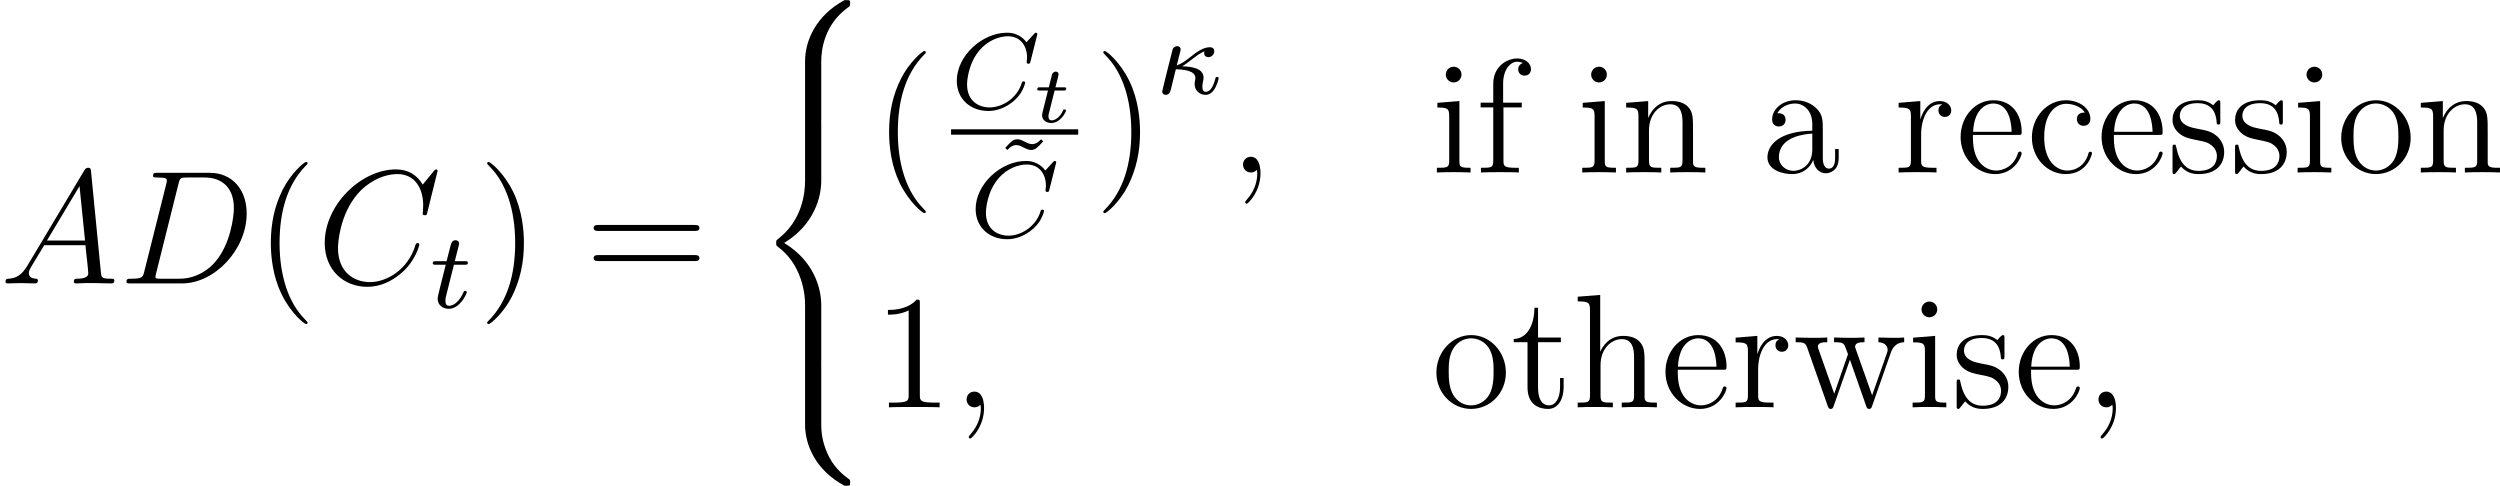
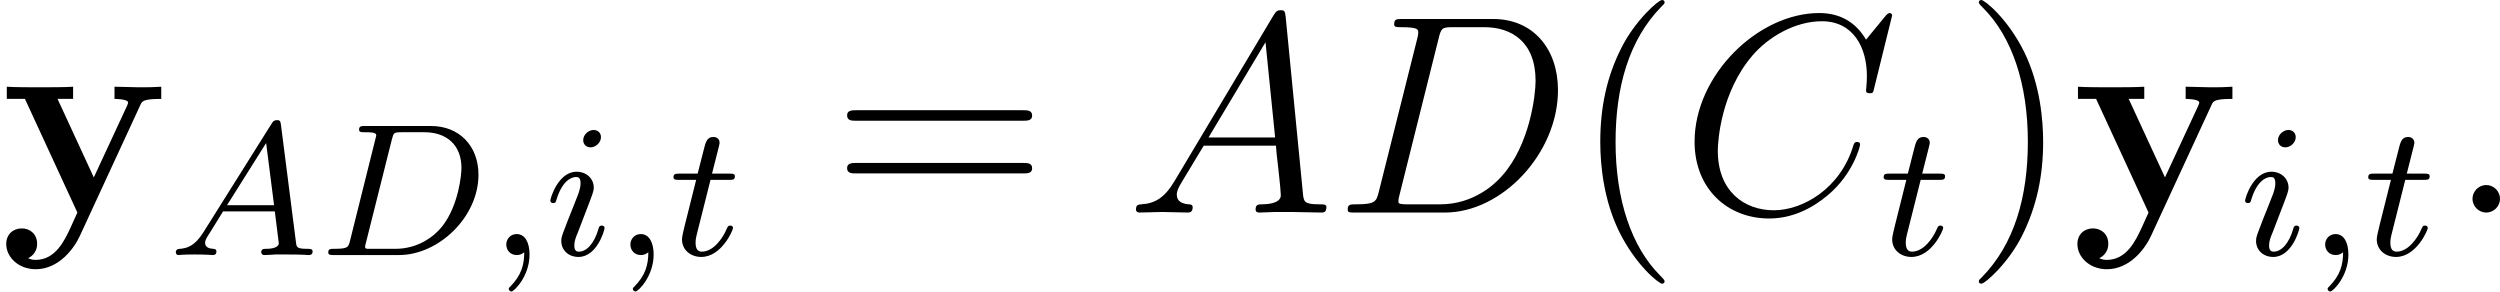
- <svg xmlns="http://www.w3.org/2000/svg" xmlns:xlink="http://www.w3.org/1999/xlink" version="1.1" width="184.544pt" height="35.856pt" viewBox="130.221 157.56 184.544 35.856">
+ <svg xmlns="http://www.w3.org/2000/svg" xmlns:xlink="http://www.w3.org/1999/xlink" version="1.1" width="105.46pt" height="12.298pt" viewBox="169.973 376.091 105.46 12.298">
  <defs>
-     <use id="g38-97" xlink:href="#g35-97" transform="scale(.833334)" />
-     <use id="g38-99" xlink:href="#g35-99" transform="scale(.833334)" />
-     <use id="g38-101" xlink:href="#g35-101" transform="scale(.833334)" />
-     <use id="g38-102" xlink:href="#g35-102" transform="scale(.833334)" />
-     <use id="g38-104" xlink:href="#g35-104" transform="scale(.833334)" />
-     <use id="g38-105" xlink:href="#g35-105" transform="scale(.833334)" />
-     <use id="g38-110" xlink:href="#g35-110" transform="scale(.833334)" />
-     <use id="g38-111" xlink:href="#g35-111" transform="scale(.833334)" />
-     <use id="g38-114" xlink:href="#g35-114" transform="scale(.833334)" />
-     <use id="g38-115" xlink:href="#g35-115" transform="scale(.833334)" />
-     <use id="g38-116" xlink:href="#g35-116" transform="scale(.833334)" />
-     <use id="g38-119" xlink:href="#g35-119" transform="scale(.833334)" />
-     <path id="g20-126" d="M3.523-5.045L3.363-5.197C3.037-4.838 2.79-4.838 2.702-4.838C2.519-4.838 2.351-4.918 2.16-5.021C1.945-5.125 1.801-5.197 1.618-5.197C1.307-5.197 1.148-5.029 .717-4.559L.877-4.407C1.203-4.766 1.451-4.766 1.538-4.766C1.722-4.766 1.889-4.686 2.08-4.583C2.295-4.479 2.439-4.407 2.622-4.407C2.933-4.407 3.092-4.575 3.523-5.045Z" />
-     <path id="g16-116" d="M2.451-.861C2.451-.879 2.439-.944 2.337-.944C2.26-.944 2.248-.915 2.218-.843C2.014-.395 1.674-.137 1.381-.137C1.16-.137 1.154-.359 1.154-.436C1.154-.52 1.154-.532 1.184-.646L1.608-2.337H2.26C2.379-2.337 2.463-2.337 2.463-2.487C2.463-2.576 2.385-2.576 2.277-2.576H1.668L1.877-3.401C1.901-3.491 1.901-3.533 1.901-3.533C1.901-3.676 1.787-3.736 1.692-3.736C1.62-3.736 1.465-3.694 1.411-3.503C1.387-3.407 1.447-3.622 1.178-2.576H.532C.406-2.576 .4-2.57 .377-2.552C.347-2.529 .323-2.451 .323-2.421C.341-2.337 .395-2.337 .514-2.337H1.118L.765-.927C.729-.789 .681-.586 .681-.514C.681-.167 .992 .06 1.357 .06C2.044 .06 2.451-.759 2.451-.861Z" />
-     <path id="g28-56" d="M7.153 .249C7.153 .02 7.143 .01 6.894 .01H6.735C4.593 1.166 3.826 3.049 3.826 4.513V8.797C3.826 9.056 3.836 9.066 4.105 9.066H4.742C5.011 9.066 5.021 9.056 5.021 8.797V4.513C5.021 3.696 5.24 1.793 7.014 .538C7.143 .438 7.153 .428 7.153 .249Z" />
-     <path id="g28-58" d="M7.153 8.717C7.153 8.538 7.143 8.528 7.103 8.498C6.795 8.269 6.077 7.761 5.609 6.844C5.22 6.087 5.021 5.32 5.021 4.453V.169C5.021-.09 5.011-.1 4.742-.1H4.105C3.836-.1 3.826-.09 3.826 .169V4.453C3.826 5.928 4.593 7.811 6.735 8.956H6.894C7.143 8.956 7.153 8.946 7.153 8.717Z" />
-     <path id="g28-60" d="M5.021 17.763V13.559C5.021 12.354 4.513 10.321 2.281 8.966C4.533 7.601 5.021 5.549 5.021 4.374V.169C5.021-.09 5.011-.1 4.742-.1H4.105C3.836-.1 3.826-.09 3.826 .169V4.384C3.826 5.22 3.646 7.293 1.813 8.687C1.704 8.777 1.694 8.787 1.694 8.966S1.704 9.156 1.813 9.245C2.072 9.445 2.76 9.973 3.238 10.979C3.626 11.776 3.826 12.663 3.826 13.549V17.763C3.826 18.022 3.836 18.032 4.105 18.032H4.742C5.011 18.032 5.021 18.022 5.021 17.763Z" />
-     <path id="g35-97" d="M6.8-1.277V-2.08H6.484V-1.277C6.484-.459 6.14-.344 5.939-.344C5.394-.344 5.394-1.105 5.394-1.32V-3.83C5.394-4.605 5.394-5.179 4.763-5.738C4.261-6.198 3.615-6.398 2.984-6.398C1.808-6.398 .904-5.624 .904-4.691C.904-4.275 1.176-4.074 1.506-4.074C1.851-4.074 2.095-4.318 2.095-4.663C2.095-5.251 1.578-5.251 1.363-5.251C1.693-5.853 2.381-6.111 2.955-6.111C3.615-6.111 4.462-5.566 4.462-4.275V-3.701C1.578-3.658 .488-2.453 .488-1.349C.488-.215 1.808 .143 2.683 .143C3.63 .143 4.275-.43 4.548-1.119C4.605-.445 5.05 .072 5.667 .072C5.968 .072 6.8-.129 6.8-1.277ZM4.462-2.023C4.462-.617 3.414-.143 2.798-.143C2.095-.143 1.506-.66 1.506-1.349C1.506-3.242 3.945-3.414 4.462-3.443V-2.023Z" />
-     <path id="g35-99" d="M5.825-1.707C5.825-1.836 5.724-1.836 5.681-1.836C5.552-1.836 5.538-1.793 5.495-1.621C5.179-.603 4.404-.172 3.63-.172C2.754-.172 1.592-.933 1.592-3.113C1.592-5.495 2.812-6.083 3.529-6.083C4.074-6.083 4.863-5.868 5.193-5.308C5.021-5.308 4.49-5.308 4.49-4.72C4.49-4.376 4.734-4.132 5.079-4.132C5.409-4.132 5.681-4.333 5.681-4.749C5.681-5.71 4.677-6.398 3.515-6.398C1.836-6.398 .502-4.906 .502-3.099C.502-1.262 1.879 .143 3.5 .143C5.394 .143 5.825-1.578 5.825-1.707Z" />
-     <path id="g35-101" d="M5.839-1.707C5.839-1.793 5.767-1.851 5.681-1.851C5.566-1.851 5.538-1.779 5.509-1.707C5.136-.502 4.175-.172 3.572-.172S1.521-.574 1.521-3.056V-3.328H5.495C5.81-3.328 5.839-3.328 5.839-3.601C5.839-5.05 5.064-6.398 3.328-6.398C1.693-6.398 .43-4.921 .43-3.142C.43-1.248 1.894 .143 3.486 .143C5.193 .143 5.839-1.406 5.839-1.707ZM4.949-3.601H1.535C1.65-5.853 2.912-6.111 3.314-6.111C4.849-6.111 4.935-4.089 4.949-3.601Z" />
-     <path id="g35-102" d="M4.906-9.153C4.906-9.684 4.39-10.1 3.701-10.1C2.697-10.1 1.564-9.325 1.564-7.862V-6.183H.445V-5.767H1.564V-1.062C1.564-.416 1.406-.416 .473-.416V0C.875-.029 1.664-.029 2.095-.029C2.482-.029 3.5-.029 3.83 0V-.416H3.544C2.496-.416 2.468-.574 2.468-1.09V-5.767H4.089V-6.183H2.439V-7.862C2.439-9.153 3.099-9.813 3.687-9.813C3.802-9.813 4.017-9.784 4.189-9.698C4.132-9.684 3.773-9.555 3.773-9.139C3.773-8.809 4.003-8.579 4.333-8.579C4.677-8.579 4.906-8.809 4.906-9.153Z" />
-     <path id="g35-104" d="M7.474 0V-.416C6.757-.416 6.398-.416 6.384-.846V-3.486C6.384-4.82 6.384-5.222 6.054-5.681C5.638-6.241 4.964-6.327 4.476-6.327C3.242-6.327 2.668-5.394 2.468-4.949H2.453V-9.956L.459-9.798V-9.382C1.435-9.382 1.549-9.282 1.549-8.579V-1.062C1.549-.416 1.392-.416 .459-.416V0C.832-.029 1.607-.029 2.008-.029C2.425-.029 3.199-.029 3.572 0V-.416C2.654-.416 2.482-.416 2.482-1.062V-3.73C2.482-5.236 3.472-6.04 4.361-6.04S5.452-5.308 5.452-4.433V-1.062C5.452-.416 5.294-.416 4.361-.416V0C4.734-.029 5.509-.029 5.911-.029C6.327-.029 7.101-.029 7.474 0Z" />
-     <path id="g35-105" d="M3.457 0V-.416C2.525-.416 2.468-.488 2.468-1.047V-6.327L.516-6.169V-5.753C1.435-5.753 1.564-5.667 1.564-4.964V-1.062C1.564-.416 1.406-.416 .473-.416V0C.875-.029 1.564-.029 1.98-.029C2.138-.029 2.97-.029 3.457 0ZM2.654-8.665C2.654-9.095 2.31-9.368 1.965-9.368C1.564-9.368 1.262-9.052 1.262-8.665C1.262-8.292 1.578-7.976 1.951-7.976C2.381-7.976 2.654-8.321 2.654-8.665Z" />
-     <path id="g35-110" d="M7.474 0V-.416C6.757-.416 6.398-.416 6.384-.846V-3.486C6.384-4.82 6.384-5.222 6.054-5.681C5.638-6.241 4.964-6.327 4.476-6.327C3.084-6.327 2.539-5.136 2.425-4.849H2.41V-6.327L.459-6.169V-5.753C1.435-5.753 1.549-5.652 1.549-4.949V-1.062C1.549-.416 1.392-.416 .459-.416V0C.832-.029 1.607-.029 2.008-.029C2.425-.029 3.199-.029 3.572 0V-.416C2.654-.416 2.482-.416 2.482-1.062V-3.73C2.482-5.236 3.472-6.04 4.361-6.04S5.452-5.308 5.452-4.433V-1.062C5.452-.416 5.294-.416 4.361-.416V0C4.734-.029 5.509-.029 5.911-.029C6.327-.029 7.101-.029 7.474 0Z" />
-     <path id="g35-111" d="M6.585-3.07C6.585-4.921 5.179-6.398 3.515-6.398C1.793-6.398 .43-4.878 .43-3.07C.43-1.234 1.865 .143 3.5 .143C5.193 .143 6.585-1.262 6.585-3.07ZM5.495-3.199C5.495-2.697 5.495-1.808 5.122-1.133C4.72-.445 4.06-.172 3.515-.172C2.984-.172 2.338-.402 1.922-1.105C1.535-1.75 1.521-2.597 1.521-3.199C1.521-3.744 1.521-4.619 1.965-5.265C2.367-5.882 2.998-6.111 3.5-6.111C4.06-6.111 4.663-5.853 5.05-5.294C5.495-4.634 5.495-3.73 5.495-3.199Z" />
-     <path id="g35-114" d="M5.064-5.495C5.064-5.925 4.677-6.327 4.06-6.327C2.841-6.327 2.425-5.007 2.338-4.734H2.324V-6.327L.402-6.169V-5.753C1.377-5.753 1.492-5.652 1.492-4.949V-1.062C1.492-.416 1.334-.416 .402-.416V0C.803-.029 1.592-.029 2.023-.029C2.41-.029 3.429-.029 3.759 0V-.416H3.472C2.425-.416 2.396-.574 2.396-1.09V-3.343C2.396-4.734 2.97-6.04 4.074-6.04C4.189-6.04 4.218-6.04 4.275-6.025C4.16-5.968 3.931-5.882 3.931-5.495C3.931-5.079 4.261-4.921 4.49-4.921C4.777-4.921 5.064-5.107 5.064-5.495Z" />
-     <path id="g35-115" d="M5.05-1.822C5.05-2.597 4.576-3.056 4.447-3.185C3.931-3.63 3.544-3.716 2.597-3.888C2.166-3.974 1.119-4.175 1.119-5.036C1.119-5.48 1.42-6.14 2.711-6.14C4.275-6.14 4.361-4.806 4.39-4.361C4.404-4.246 4.505-4.246 4.548-4.246C4.706-4.246 4.706-4.318 4.706-4.576V-6.068C4.706-6.327 4.706-6.398 4.562-6.398C4.447-6.398 4.175-6.083 4.074-5.954C3.63-6.312 3.185-6.398 2.726-6.398C.99-6.398 .473-5.452 .473-4.663C.473-4.505 .473-4.003 1.019-3.5C1.478-3.099 1.965-2.998 2.625-2.869C3.414-2.711 3.601-2.668 3.96-2.381C4.218-2.166 4.404-1.851 4.404-1.449C4.404-.832 4.046-.143 2.783-.143C1.836-.143 1.148-.689 .832-2.123C.775-2.381 .76-2.41 .76-2.41C.732-2.468 .674-2.468 .631-2.468C.473-2.468 .473-2.396 .473-2.138V-.187C.473 .072 .473 .143 .617 .143C.689 .143 .703 .129 .947-.172C1.019-.273 1.019-.301 1.234-.531C1.779 .143 2.554 .143 2.798 .143C4.304 .143 5.05-.689 5.05-1.822Z" />
-     <path id="g35-116" d="M4.677-1.779V-2.597H4.361V-1.808C4.361-.775 3.945-.172 3.386-.172C2.41-.172 2.41-1.506 2.41-1.75V-5.767H4.433V-6.183H2.41V-8.823H2.095C2.08-7.474 1.564-6.097 .258-6.054V-5.767H1.478V-1.779C1.478-.187 2.539 .143 3.3 .143C4.203 .143 4.677-.746 4.677-1.779Z" />
-     <path id="g35-119" d="M9.87-5.767V-6.183C9.512-6.155 9.253-6.155 8.809-6.155L7.589-6.183V-5.767C8.235-5.738 8.407-5.351 8.407-5.079C8.407-5.079 8.407-4.964 8.349-4.82L7.03-1.062L5.595-5.122C5.523-5.294 5.523-5.322 5.523-5.365C5.523-5.767 6.054-5.767 6.355-5.767V-6.183C5.954-6.155 5.365-6.155 4.949-6.155L3.658-6.183V-5.767C4.203-5.767 4.39-5.738 4.548-5.552C4.619-5.466 4.792-4.992 4.892-4.706L3.673-1.205L2.295-5.107C2.224-5.294 2.224-5.322 2.224-5.38C2.224-5.767 2.783-5.767 3.056-5.767V-6.183C2.697-6.155 1.98-6.155 1.592-6.155L.258-6.183V-5.767C.99-5.767 1.133-5.71 1.291-5.251L3.099-.115C3.156 .043 3.199 .143 3.357 .143C3.486 .143 3.558 .1 3.63-.129L5.064-4.218L6.499-.129C6.571 .1 6.642 .143 6.771 .143C6.929 .143 6.972 .043 7.03-.115L8.679-4.82C8.995-5.724 9.626-5.753 9.87-5.767Z" />
-     <path id="g17-20" d="M4.623-1.14C4.623-1.219 4.559-1.243 4.503-1.243C4.407-1.243 4.392-1.196 4.36-1.052C4.256-.677 4.049-.143 3.674-.143C3.467-.143 3.419-.319 3.419-.534C3.419-.638 3.427-.733 3.467-.917C3.491-1.012 3.507-1.084 3.507-1.18C3.507-1.881 2.622-2.016 1.929-2.024C2.192-2.184 2.542-2.455 2.734-2.606C3.22-2.989 3.427-3.068 3.571-3.132C3.555-3.1 3.547-3.037 3.547-2.997C3.547-2.837 3.658-2.702 3.858-2.702C4.089-2.702 4.296-2.893 4.296-3.14C4.296-3.3 4.2-3.435 3.969-3.435C3.459-3.435 2.957-3.045 2.582-2.75C2.112-2.383 1.865-2.208 1.53-2.096L1.674-2.678C1.73-2.869 1.817-3.228 1.817-3.268C1.817-3.435 1.69-3.515 1.554-3.515C1.49-3.515 1.307-3.475 1.227-3.292C1.211-3.236 .454-.247 .454-.167C.454 .016 .606 .08 .709 .08C.988 .08 1.052-.167 1.092-.319L1.459-1.809C2.128-1.785 2.901-1.69 2.901-1.164C2.901-1.084 2.885-.996 2.869-.948C2.861-.885 2.845-.757 2.845-.733C2.845-.255 3.196 .08 3.658 .08C3.977 .08 4.184-.143 4.296-.319C4.495-.614 4.623-1.092 4.623-1.14Z" />
-     <path id="g17-67" d="M6.344-5.396C6.352-5.428 6.368-5.475 6.368-5.515C6.368-5.571 6.32-5.611 6.265-5.611S6.185-5.587 6.121-5.515L5.563-4.902C5.491-5.005 5.069-5.611 4.136-5.611C2.287-5.611 .422-3.897 .422-2.064C.422-.677 1.474 .167 2.742 .167C3.786 .167 4.67-.47 5.101-1.092C5.364-1.482 5.467-1.865 5.467-1.913C5.467-1.985 5.42-2.016 5.348-2.016C5.252-2.016 5.236-1.977 5.212-1.889C4.878-.789 3.802-.096 2.845-.096C2.032-.096 1.18-.574 1.18-1.793C1.18-2.048 1.267-3.379 2.152-4.376C2.75-5.045 3.563-5.348 4.192-5.348C5.197-5.348 5.611-4.543 5.611-3.786C5.611-3.674 5.579-3.523 5.579-3.427C5.579-3.324 5.683-3.324 5.715-3.324C5.818-3.324 5.834-3.355 5.866-3.499L6.344-5.396Z" />
-     <path id="g17-116" d="M2.71-1.14C2.71-1.227 2.638-1.243 2.59-1.243C2.503-1.243 2.495-1.211 2.439-1.092C2.279-.709 1.881-.143 1.395-.143C1.227-.143 1.132-.255 1.132-.518C1.132-.669 1.156-.757 1.18-.861L1.761-3.172H2.542C2.694-3.172 2.79-3.172 2.79-3.324C2.79-3.435 2.686-3.435 2.55-3.435H1.825L2.112-4.567C2.144-4.686 2.144-4.734 2.144-4.734C2.144-4.902 2.016-4.981 1.881-4.981C1.61-4.981 1.554-4.766 1.467-4.407L1.219-3.435H.454C.303-3.435 .199-3.435 .199-3.284C.199-3.172 .303-3.172 .438-3.172H1.156L.677-1.259C.63-1.06 .558-.781 .558-.669C.558-.191 .948 .08 1.371 .08C2.224 .08 2.71-1.044 2.71-1.14Z" />
-     <path id="g21-40" d="M3.885 2.905C3.885 2.869 3.885 2.845 3.682 2.642C2.487 1.435 1.817-.538 1.817-2.977C1.817-5.296 2.379-7.293 3.766-8.703C3.885-8.811 3.885-8.835 3.885-8.871C3.885-8.942 3.826-8.966 3.778-8.966C3.622-8.966 2.642-8.106 2.056-6.934C1.447-5.727 1.172-4.447 1.172-2.977C1.172-1.913 1.339-.49 1.961 .789C2.666 2.224 3.646 3.001 3.778 3.001C3.826 3.001 3.885 2.977 3.885 2.905Z" />
-     <path id="g21-41" d="M3.371-2.977C3.371-3.885 3.252-5.368 2.582-6.755C1.877-8.189 .897-8.966 .765-8.966C.717-8.966 .658-8.942 .658-8.871C.658-8.835 .658-8.811 .861-8.608C2.056-7.4 2.726-5.428 2.726-2.989C2.726-.669 2.164 1.327 .777 2.738C.658 2.845 .658 2.869 .658 2.905C.658 2.977 .717 3.001 .765 3.001C.921 3.001 1.901 2.14 2.487 .968C3.096-.251 3.371-1.542 3.371-2.977Z" />
-     <path id="g21-49" d="M4.902 0V-.347H4.531C3.479-.347 3.443-.49 3.443-.921V-7.663C3.443-7.938 3.443-7.95 3.204-7.95C2.917-7.627 2.319-7.185 1.088-7.185V-6.838C1.363-6.838 1.961-6.838 2.618-7.149V-.921C2.618-.49 2.582-.347 1.53-.347H1.16V0C1.482-.024 2.642-.024 3.037-.024S4.579-.024 4.902 0Z" />
-     <path id="g21-61" d="M8.452-4.089C8.452-4.316 8.249-4.316 8.07-4.316H1.028C.861-4.316 .646-4.316 .646-4.101C.646-3.873 .849-3.873 1.028-3.873H8.07C8.237-3.873 8.452-3.873 8.452-4.089ZM8.452-1.865C8.452-2.092 8.249-2.092 8.07-2.092H1.028C.861-2.092 .646-2.092 .646-1.877C.646-1.65 .849-1.65 1.028-1.65H8.07C8.237-1.65 8.452-1.65 8.452-1.865Z" />
-     <path id="g18-59" d="M2.331 .048C2.331-.646 2.104-1.16 1.614-1.16C1.231-1.16 1.04-.849 1.04-.586S1.219 0 1.626 0C1.781 0 1.913-.048 2.02-.155C2.044-.179 2.068-.179 2.068-.179S2.092-.012 2.092 .048C2.092 .442 2.02 1.219 1.327 1.997C1.196 2.14 1.196 2.188 1.196 2.188C1.196 2.248 1.255 2.307 1.315 2.307C1.411 2.307 2.331 1.423 2.331 .048Z" />
+     <path id="g18-58" d="M2.2-.574C2.2-.921 1.913-1.16 1.626-1.16C1.279-1.16 1.04-.873 1.04-.586C1.04-.239 1.327 0 1.614 0C1.961 0 2.2-.287 2.2-.574Z" />
    <path id="g18-65" d="M8.44-.227C8.44-.347 8.333-.347 8.153-.347C7.496-.347 7.484-.454 7.448-.813L6.719-8.273C6.695-8.512 6.647-8.536 6.516-8.536C6.396-8.536 6.324-8.512 6.217-8.333L2.032-1.327C1.614-.622 1.207-.383 .634-.347C.502-.335 .406-.335 .406-.12C.406-.048 .466 0 .55 0L1.518-.024C1.865-.024 2.248 0 2.582 0C2.654 0 2.798 0 2.798-.227C2.798-.335 2.702-.347 2.63-.347C2.355-.371 2.128-.466 2.128-.753C2.128-.921 2.2-1.052 2.355-1.315L3.264-2.821H6.312C6.324-2.714 6.324-2.618 6.336-2.511C6.372-2.2 6.516-.956 6.516-.729C6.516-.371 5.906-.347 5.715-.347C5.583-.347 5.452-.347 5.452-.132C5.452 0 5.559 0 5.631 0C5.834 0 6.073-.024 6.276-.024H6.958L8.225 0C8.309 0 8.44 0 8.44-.227ZM6.276-3.168H3.467L5.87-7.185L6.276-3.168Z" />
    <path id="g18-67" d="M7.58-2.869C7.58-2.977 7.484-2.977 7.448-2.977C7.34-2.977 7.329-2.905 7.305-2.857C6.755-.992 5.141-.096 3.945-.096C2.678-.096 1.578-.909 1.578-2.606C1.578-2.989 1.698-5.069 3.049-6.635C3.706-7.4 4.83-8.07 5.966-8.07C7.281-8.07 7.867-6.982 7.867-5.762C7.867-5.452 7.831-5.189 7.831-5.141C7.831-5.033 7.95-5.033 7.986-5.033C8.118-5.033 8.13-5.045 8.177-5.26L8.931-8.309C8.931-8.416 8.823-8.416 8.823-8.416S8.751-8.416 8.656-8.297L7.831-7.293C7.412-8.01 6.755-8.416 5.858-8.416C3.276-8.416 .598-5.798 .598-2.989C.598-.992 1.997 .251 3.742 .251C4.698 .251 5.535-.155 6.229-.741C7.269-1.614 7.58-2.774 7.58-2.869Z" />
    <path id="g18-68" d="M9.433-5.165C9.433-6.886 8.404-8.165 6.695-8.165H2.857C2.63-8.165 2.523-8.165 2.523-7.938C2.523-7.819 2.63-7.819 2.809-7.819C3.539-7.819 3.539-7.723 3.539-7.592C3.539-7.592 3.539-7.496 3.491-7.317L1.877-.885C1.769-.466 1.745-.347 .909-.347C.681-.347 .562-.347 .562-.132C.562 0 .634 0 .873 0H4.663C7.077 0 9.433-2.499 9.433-5.165ZM8.488-5.559C8.488-4.961 8.249-2.881 7.089-1.566C6.755-1.172 5.846-.347 4.471-.347H3.108C2.941-.347 2.917-.347 2.845-.359C2.714-.371 2.702-.395 2.702-.49C2.702-.574 2.726-.646 2.75-.753L4.4-7.352C4.507-7.795 4.555-7.819 5.021-7.819H6.336C7.46-7.819 8.488-7.209 8.488-5.559Z" />
+     <path id="g21-40" d="M3.885 2.905C3.885 2.869 3.885 2.845 3.682 2.642C2.487 1.435 1.817-.538 1.817-2.977C1.817-5.296 2.379-7.293 3.766-8.703C3.885-8.811 3.885-8.835 3.885-8.871C3.885-8.942 3.826-8.966 3.778-8.966C3.622-8.966 2.642-8.106 2.056-6.934C1.447-5.727 1.172-4.447 1.172-2.977C1.172-1.913 1.339-.49 1.961 .789C2.666 2.224 3.646 3.001 3.778 3.001C3.826 3.001 3.885 2.977 3.885 2.905Z" />
+     <path id="g21-41" d="M3.371-2.977C3.371-3.885 3.252-5.368 2.582-6.755C1.877-8.189 .897-8.966 .765-8.966C.717-8.966 .658-8.942 .658-8.871C.658-8.835 .658-8.811 .861-8.608C2.056-7.4 2.726-5.428 2.726-2.989C2.726-.669 2.164 1.327 .777 2.738C.658 2.845 .658 2.869 .658 2.905C.658 2.977 .717 3.001 .765 3.001C.921 3.001 1.901 2.14 2.487 .968C3.096-.251 3.371-1.542 3.371-2.977Z" />
+     <path id="g21-61" d="M8.452-4.089C8.452-4.316 8.249-4.316 8.07-4.316H1.028C.861-4.316 .646-4.316 .646-4.101C.646-3.873 .849-3.873 1.028-3.873H8.07C8.237-3.873 8.452-3.873 8.452-4.089ZM8.452-1.865C8.452-2.092 8.249-2.092 8.07-2.092H1.028C.861-2.092 .646-2.092 .646-1.877C.646-1.65 .849-1.65 1.028-1.65H8.07C8.237-1.65 8.452-1.65 8.452-1.865Z" />
+     <path id="g17-59" d="M1.714-.024C1.714-.534 1.522-.885 1.172-.885C.893-.885 .733-.662 .733-.446C.733-.223 .885 0 1.18 0C1.371 0 1.49-.12 1.49-.12C1.49 .399 1.379 .853 .885 1.347C.853 1.371 .837 1.387 .837 1.427C.837 1.49 .901 1.538 .956 1.538C1.052 1.538 1.714 .909 1.714-.024Z" />
+     <path id="g17-65" d="M6.089-.151C6.089-.263 5.986-.263 5.858-.263C5.42-.263 5.412-.335 5.388-.534L4.758-5.46C4.734-5.635 4.726-5.691 4.591-5.691C4.447-5.691 4.4-5.611 4.352-5.531L1.474-.948C1.108-.367 .781-.287 .494-.263C.414-.255 .319-.247 .319-.112C.319-.088 .335 0 .43 0C.502 0 .55-.024 1.108-.024C1.65-.024 1.833 0 1.873 0S2.032 0 2.032-.151C2.032-.255 1.929-.263 1.889-.263C1.722-.271 1.554-.335 1.554-.51C1.554-.63 1.618-.733 1.769-.964L2.311-1.841H4.495L4.663-.494C4.663-.383 4.519-.263 4.144-.263C4.025-.263 3.921-.263 3.921-.112C3.921-.112 3.929 0 4.057 0C4.136 0 4.439-.016 4.511-.024H5.013C5.731-.024 5.866 0 5.93 0C5.962 0 6.089 0 6.089-.151ZM4.463-2.104H2.479L4.129-4.726L4.463-2.104Z" />
+     <path id="g17-68" d="M6.743-3.387C6.743-4.607 5.93-5.444 4.742-5.444H1.953C1.809-5.444 1.706-5.444 1.706-5.292C1.706-5.181 1.801-5.181 1.937-5.181C2.2-5.181 2.431-5.181 2.431-5.053C2.431-5.021 2.423-5.013 2.399-4.91L1.331-.63C1.259-.327 1.243-.263 .654-.263C.502-.263 .406-.263 .406-.112C.406 0 .51 0 .646 0H3.387C5.069 0 6.743-1.61 6.743-3.387ZM6.025-3.674C6.025-3.411 5.914-2.112 5.22-1.219C4.87-.773 4.184-.263 3.244-.263H2.056C1.985-.279 1.961-.279 1.961-.335C1.961-.399 1.977-.462 1.993-.51L3.092-4.886C3.164-5.157 3.172-5.181 3.499-5.181H4.463C5.396-5.181 6.025-4.647 6.025-3.674Z" />
+     <path id="g17-105" d="M2.375-4.973C2.375-5.149 2.248-5.276 2.064-5.276C1.857-5.276 1.626-5.085 1.626-4.846C1.626-4.67 1.753-4.543 1.937-4.543C2.144-4.543 2.375-4.734 2.375-4.973ZM2.527-1.14C2.527-1.219 2.463-1.243 2.407-1.243C2.311-1.243 2.295-1.188 2.271-1.108C2.088-.47 1.761-.143 1.443-.143C1.347-.143 1.251-.183 1.251-.399C1.251-.59 1.307-.733 1.411-.98L1.658-1.626L1.905-2.271C1.977-2.455 2.072-2.702 2.072-2.837C2.072-3.236 1.753-3.515 1.347-3.515C.574-3.515 .239-2.399 .239-2.295C.239-2.224 .295-2.192 .359-2.192C.462-2.192 .47-2.24 .494-2.319C.717-3.076 1.084-3.292 1.323-3.292C1.435-3.292 1.514-3.252 1.514-3.029C1.514-2.949 1.506-2.837 1.427-2.598L1.211-2.048C.996-1.522 .996-1.506 .781-.948C.741-.829 .701-.733 .701-.598C.701-.207 1.004 .08 1.427 .08C2.2 .08 2.527-1.036 2.527-1.14Z" />
+     <path id="g17-116" d="M2.71-1.14C2.71-1.227 2.638-1.243 2.59-1.243C2.503-1.243 2.495-1.211 2.439-1.092C2.279-.709 1.881-.143 1.395-.143C1.227-.143 1.132-.255 1.132-.518C1.132-.669 1.156-.757 1.18-.861L1.761-3.172H2.542C2.694-3.172 2.79-3.172 2.79-3.324C2.79-3.435 2.686-3.435 2.55-3.435H1.825L2.112-4.567C2.144-4.686 2.144-4.734 2.144-4.734C2.144-4.902 2.016-4.981 1.881-4.981C1.61-4.981 1.554-4.766 1.467-4.407L1.219-3.435H.454C.303-3.435 .199-3.435 .199-3.284C.199-3.172 .303-3.172 .438-3.172H1.156L.677-1.259C.63-1.06 .558-.781 .558-.669C.558-.191 .948 .08 1.371 .08C2.224 .08 2.71-1.044 2.71-1.14Z" />
+     <path id="g9-121" d="M6.802-4.794V-5.308C6.396-5.284 6.348-5.284 5.858-5.284L4.83-5.308V-4.794C4.83-4.794 5.404-4.794 5.404-4.639C5.404-4.603 5.368-4.531 5.356-4.495L3.957-1.482L2.427-4.794H3.084V-5.308C2.798-5.284 1.985-5.284 1.65-5.284C1.303-5.284 .598-5.284 .287-5.308V-4.794H1.052L3.264 0C3.204 .143 3.037 .49 2.977 .634C2.726 1.172 2.343 1.997 1.506 1.997C1.459 1.997 1.315 1.997 1.184 1.925C1.207 1.913 1.566 1.769 1.566 1.315C1.566 .921 1.279 .669 .921 .669C.55 .669 .263 .921 .263 1.327C.263 1.889 .789 2.391 1.506 2.391C2.487 2.391 3.132 1.506 3.371 .98L5.918-4.531C5.99-4.698 6.037-4.794 6.802-4.794Z" />
  </defs>
  <g id="page1">
-     <use x="130.221" y="178.481" xlink:href="#g18-65" />
-     <use x="138.997" y="178.481" xlink:href="#g18-68" />
-     <use x="149.041" y="178.481" xlink:href="#g21-40" />
-     <use x="153.593" y="178.481" xlink:href="#g18-67" />
-     <use x="161.968" y="180.275" xlink:href="#g17-116" />
-     <use x="165.524" y="178.481" xlink:href="#g21-41" />
-     <use x="173.398" y="178.481" xlink:href="#g21-61" />
-     <use x="185.823" y="157.56" xlink:href="#g28-56" />
-     <use x="185.823" y="166.526" xlink:href="#g28-60" />
-     <use x="185.823" y="184.459" xlink:href="#g28-58" />
-     <use x="194.679" y="170.292" xlink:href="#g21-40" />
-     <use x="200.427" y="165.585" xlink:href="#g17-67" />
-     <use x="206.462" y="166.581" xlink:href="#g16-116" />
-     <rect x="200.427" y="167.104" height=".398" width="9.384" />
-     <use x="203.707" y="173.037" xlink:href="#g20-126" />
-     <use x="201.819" y="175.052" xlink:href="#g17-67" />
-     <use x="211.006" y="170.292" xlink:href="#g21-41" />
-     <use x="215.559" y="164.481" xlink:href="#g17-20" />
-     <use x="220.937" y="170.292" xlink:href="#g18-59" />
-     <use x="235.894" y="170.292" xlink:href="#g38-105" />
-     <use x="239.146" y="170.292" xlink:href="#g38-102" />
-     <use x="246.625" y="170.292" xlink:href="#g38-105" />
-     <use x="249.877" y="170.292" xlink:href="#g38-110" />
-     <use x="260.282" y="170.292" xlink:href="#g38-97" />
-     <use x="270.037" y="170.292" xlink:href="#g38-114" />
-     <use x="274.59" y="170.292" xlink:href="#g38-101" />
-     <use x="279.792" y="170.292" xlink:href="#g38-99" />
-     <use x="284.995" y="170.292" xlink:href="#g38-101" />
-     <use x="290.197" y="170.292" xlink:href="#g38-115" />
-     <use x="294.814" y="170.292" xlink:href="#g38-115" />
-     <use x="299.432" y="170.292" xlink:href="#g38-105" />
-     <use x="302.684" y="170.292" xlink:href="#g38-111" />
-     <use x="308.537" y="170.292" xlink:href="#g38-110" />
-     <use x="194.679" y="187.627" xlink:href="#g21-49" />
-     <use x="200.532" y="187.627" xlink:href="#g18-59" />
-     <use x="235.894" y="187.627" xlink:href="#g38-111" />
-     <use x="241.747" y="187.627" xlink:href="#g38-116" />
-     <use x="246.3" y="187.627" xlink:href="#g38-104" />
-     <use x="252.803" y="187.627" xlink:href="#g38-101" />
-     <use x="258.006" y="187.627" xlink:href="#g38-114" />
-     <use x="262.558" y="187.627" xlink:href="#g38-119" />
-     <use x="271.012" y="187.627" xlink:href="#g38-105" />
-     <use x="274.264" y="187.627" xlink:href="#g38-115" />
-     <use x="278.881" y="187.627" xlink:href="#g38-101" />
-     <use x="284.084" y="187.627" xlink:href="#g18-59" />
+     <use x="169.973" y="385.057" xlink:href="#g9-121" />
+     <use x="177.071" y="386.85" xlink:href="#g17-65" />
+     <use x="183.414" y="386.85" xlink:href="#g17-68" />
+     <use x="190.597" y="386.85" xlink:href="#g17-59" />
+     <use x="192.949" y="386.85" xlink:href="#g17-105" />
+     <use x="195.832" y="386.85" xlink:href="#g17-59" />
+     <use x="198.184" y="386.85" xlink:href="#g17-116" />
+     <use x="205.061" y="385.057" xlink:href="#g21-61" />
+     <use x="217.487" y="385.057" xlink:href="#g18-65" />
+     <use x="226.262" y="385.057" xlink:href="#g18-68" />
+     <use x="236.307" y="385.057" xlink:href="#g21-40" />
+     <use x="240.859" y="385.057" xlink:href="#g18-67" />
+     <use x="249.234" y="386.85" xlink:href="#g17-116" />
+     <use x="252.79" y="385.057" xlink:href="#g21-41" />
+     <use x="257.343" y="385.057" xlink:href="#g9-121" />
+     <use x="264.441" y="386.85" xlink:href="#g17-105" />
+     <use x="267.324" y="386.85" xlink:href="#g17-59" />
+     <use x="269.676" y="386.85" xlink:href="#g17-116" />
+     <use x="273.233" y="385.057" xlink:href="#g18-58" />
  </g>
</svg>
